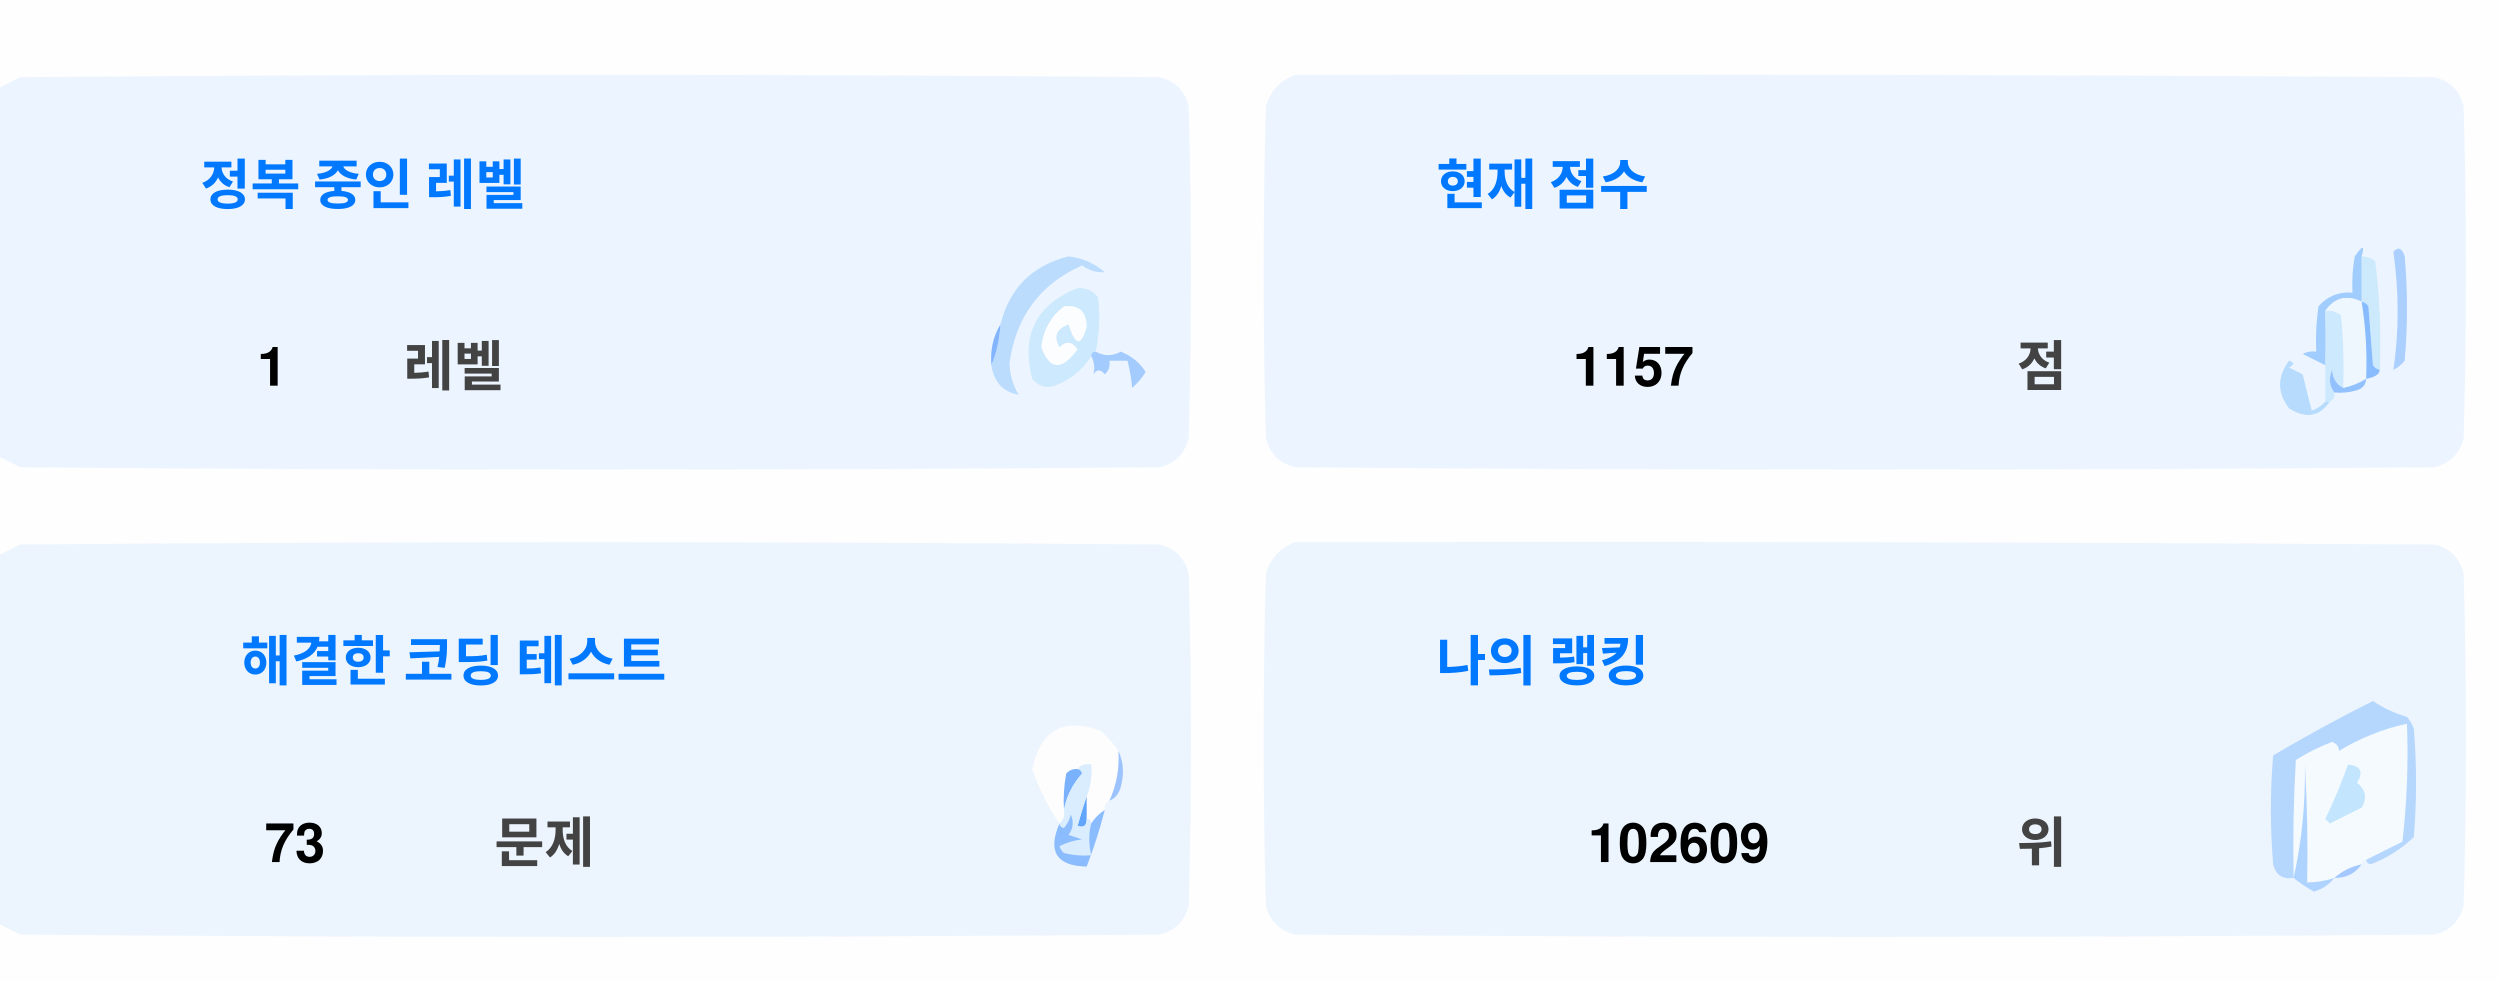
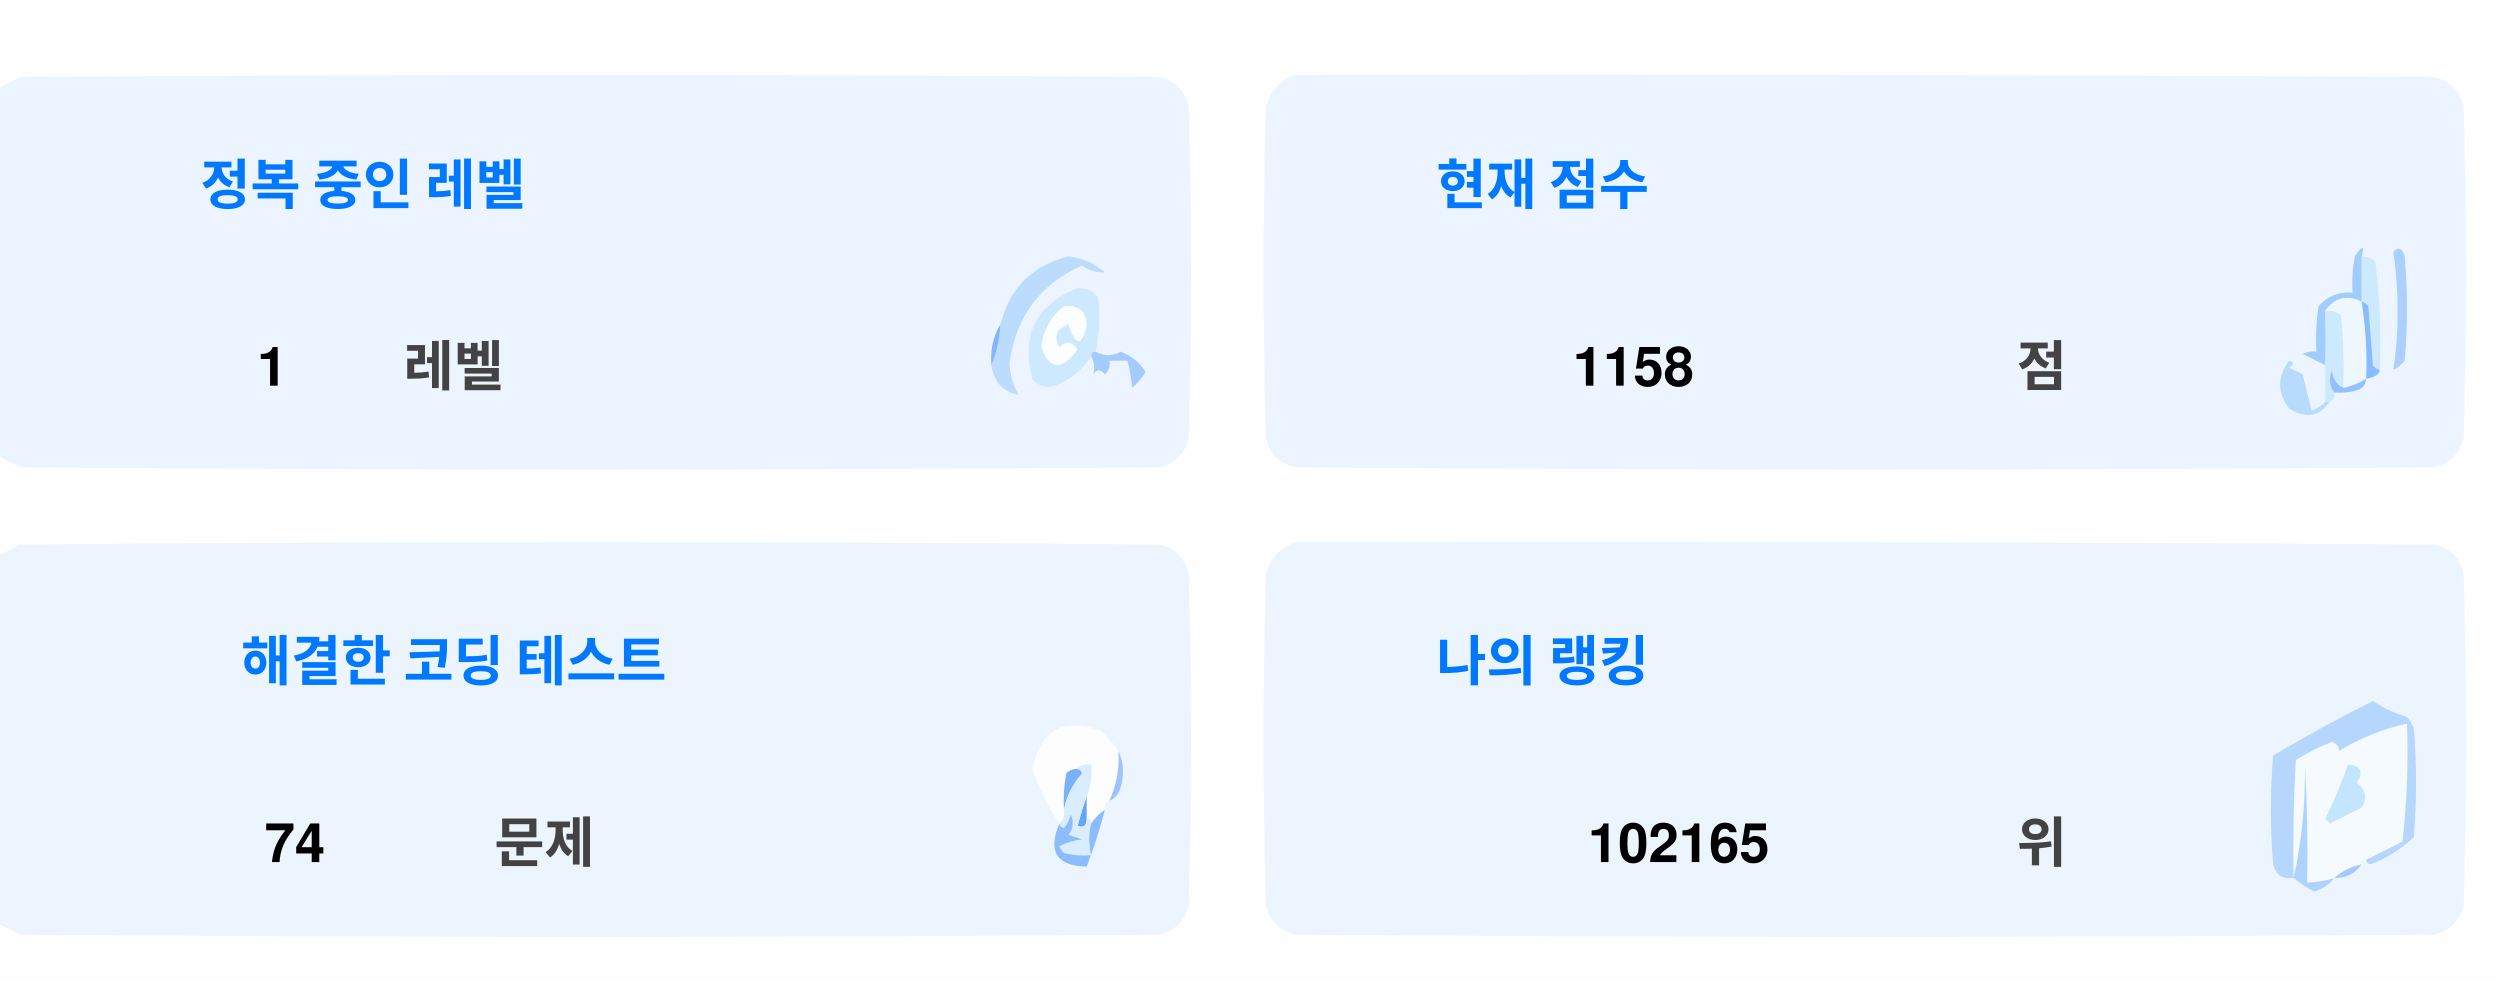
<svg xmlns="http://www.w3.org/2000/svg" version="1.1" width="551px" height="217px" style="shape-rendering:geometricPrecision; text-rendering:geometricPrecision; image-rendering:optimizeQuality; fill-rule:evenodd; clip-rule:evenodd">
  <style>.title {fill: #434343;font-size: 1rem;line-height: 1.5rem;font-weight: bold;font-family: -apple-system, BlinkMacSystemFont, Segoe UI, Helvetica, Arial, sans-serif, Apple Color Emoji, Segoe UI Emoji;}.desc {fill: #434343;font-size: 2.5rem;font-weight: bold;line-height: 1.5rem;font-family: -apple-system, BlinkMacSystemFont, Segoe UI, Helvetica, Arial, sans-serif, Apple Color Emoji, Segoe UI Emoji;}.desc-2 {fill: #434343;font-size: 1rem;font-weight: bold;line-height: 1.5rem;font-family: -apple-system, BlinkMacSystemFont, Segoe UI, Helvetica, Arial, sans-serif, Apple Color Emoji, Segoe UI Emoji;}.text, .desc {animation: twinkling 4s ease-in-out infinite;}@keyframes twinkling {40% { opacity: 1; }50% { opacity: 0.5; }60% { opacity: 1; }70% { opacity: 0.5; }80% { opacity: 1; }}</style>
  <g>
    <path style="opacity:1" fill="#fefefe" d="M -0.5,-0.5 C 183.167,-0.5 366.833,-0.5 550.5,-0.5C 550.5,71.833 550.5,144.167 550.5,216.5C 366.833,216.5 183.167,216.5 -0.5,216.5C -0.5,212.167 -0.5,207.833 -0.5,203.5C 1.14,204.32 2.807,205.153 4.5,206C 88.167,206.667 171.833,206.667 255.5,206C 259,205.167 261.167,203 262,199.5C 262.667,175.167 262.667,150.833 262,126.5C 261.167,123 259,120.833 255.5,120C 171.833,119.333 88.167,119.333 4.5,120C 2.807,120.847 1.14,121.68 -0.5,122.5C -0.5,115.167 -0.5,107.833 -0.5,100.5C 1.14,101.32 2.807,102.153 4.5,103C 88.167,103.667 171.833,103.667 255.5,103C 259,102.167 261.167,100 262,96.5C 262.667,72.167 262.667,47.833 262,23.5C 261.167,20 259,17.833 255.5,17C 171.833,16.333 88.167,16.333 4.5,17C 2.807,17.847 1.14,18.68 -0.5,19.5C -0.5,12.833 -0.5,6.167 -0.5,-0.5 Z" />
  </g>
  <g>
    <path style="opacity:1" fill="#ecf5ff" d="M -0.5,100.5 C -0.5,73.5 -0.5,46.5 -0.5,19.5C 1.14,18.68 2.807,17.847 4.5,17C 88.167,16.333 171.833,16.333 255.5,17C 259,17.833 261.167,20 262,23.5C 262.667,47.833 262.667,72.167 262,96.5C 261.167,100 259,102.167 255.5,103C 171.833,103.667 88.167,103.667 4.5,103C 2.807,102.153 1.14,101.32 -0.5,100.5 Z" />
  </g>
  <g>
    <path style="opacity:1" fill="#ecf5ff" d="M 285.5,16.5 C 369.167,16.333 452.834,16.5 536.5,17C 540,17.833 542.167,20 543,23.5C 543.667,47.833 543.667,72.167 543,96.5C 542.167,100 540,102.167 536.5,103C 452.833,103.667 369.167,103.667 285.5,103C 282,102.167 279.833,100 279,96.5C 278.333,72.167 278.333,47.833 279,23.5C 280.018,19.985 282.185,17.652 285.5,16.5 Z" />
  </g>
  <g>
    <path style="opacity:1" fill="#cdeafd" d="M 520.5,56.5 C 521.583,56.539 522.583,56.873 523.5,57.5C 524.498,65.472 524.831,73.472 524.5,81.5C 523.883,81.389 523.383,81.056 523,80.5C 522.667,76.167 522.333,71.833 522,67.5C 521.617,66.944 521.117,66.611 520.5,66.5C 520.5,63.167 520.5,59.833 520.5,56.5 Z" />
  </g>
  <g>
    <path style="opacity:1" fill="#abcfff" d="M 527.5,55.5 C 528.566,54.308 529.399,54.641 530,56.5C 530.667,64.167 530.667,71.833 530,79.5C 529.311,80.357 528.478,81.023 527.5,81.5C 528.758,73.08 528.758,64.414 527.5,55.5 Z" />
  </g>
  <g>
    <path style="opacity:1" fill="#bbdcfd" d="M 218.5,80.5 C 219.657,77.727 220.324,74.727 220.5,71.5C 222.49,63.51 227.49,58.51 235.5,56.5C 238.528,56.847 241.194,58.014 243.5,60C 241.744,60.141 240.078,59.641 238.5,58.5C 229.247,62.607 223.914,69.773 222.5,80C 222.565,82.526 223.232,84.859 224.5,87C 221.07,86.397 219.07,84.231 218.5,80.5 Z" />
  </g>
  <g>
    <path style="opacity:1" fill="#cde9fd" d="M 241.5,77.5 C 240.833,77.5 240.5,77.833 240.5,78.5C 238.628,81.529 235.961,83.695 232.5,85C 230.536,85.624 228.869,85.124 227.5,83.5C 225.021,73.791 228.354,67.124 237.5,63.5C 239.374,63.39 240.874,64.056 242,65.5C 242.497,69.524 242.331,73.524 241.5,77.5 Z" />
  </g>
  <g>
    <path style="opacity:1" fill="#fcfdfe" d="M 234.5,67.5 C 237.826,67.162 239.493,68.662 239.5,72C 238.334,76.434 237,76.267 235.5,71.5C 232.832,72.515 232.166,74.182 233.5,76.5C 235.017,75.089 236.351,75.256 237.5,77C 234.006,81.771 231.34,81.605 229.5,76.5C 229.904,72.771 231.571,69.771 234.5,67.5 Z" />
  </g>
  <g>
    <path style="opacity:1" fill="#a1ccfe" d="M 520.5,56.5 C 520.5,59.833 520.5,63.167 520.5,66.5C 517.238,64.922 514.572,65.589 512.5,68.5C 512.617,72.81 512.617,76.81 512.5,80.5C 510.86,79.68 509.193,78.847 507.5,78C 508.448,77.517 509.448,77.35 510.5,77.5C 510.335,74.15 510.502,70.817 511,67.5C 512.995,65.253 515.495,64.253 518.5,64.5C 518.336,61.813 518.503,59.146 519,56.5C 520.731,53.969 521.231,53.969 520.5,56.5 Z" />
  </g>
  <g>
    <path style="opacity:1" fill="#cde9fd" d="M 512.5,68.5 C 513.822,68.33 514.989,68.663 516,69.5C 516.499,74.823 516.666,80.156 516.5,85.5C 514.955,84.77 514.122,83.437 514,81.5C 513.22,83.387 513.387,85.054 514.5,86.5C 514.672,87.492 514.338,88.158 513.5,88.5C 513.167,88.5 512.833,88.5 512.5,88.5C 512.5,85.833 512.5,83.167 512.5,80.5C 512.617,76.81 512.617,72.81 512.5,68.5 Z" />
  </g>
  <g>
    <path style="opacity:1" fill="#eef6fe" d="M 520.5,66.5 C 521.407,72.106 521.74,77.773 521.5,83.5C 519.95,84.441 518.284,85.108 516.5,85.5C 516.666,80.156 516.499,74.823 516,69.5C 514.989,68.663 513.822,68.33 512.5,68.5C 514.572,65.589 517.238,64.922 520.5,66.5 Z" />
  </g>
  <g>
    <path style="opacity:1" fill="#88bcff" d="M 520.5,66.5 C 521.117,66.611 521.617,66.944 522,67.5C 522.333,71.833 522.667,76.167 523,80.5C 523.383,81.056 523.883,81.389 524.5,81.5C 524.445,82.469 523.445,83.136 521.5,83.5C 521.74,77.773 521.407,72.106 520.5,66.5 Z" />
  </g>
  <g>
    <path style="opacity:1" fill="#82b5fe" d="M 220.5,71.5 C 220.324,74.727 219.657,77.727 218.5,80.5C 218.215,77.171 218.882,74.171 220.5,71.5 Z" />
  </g>
  <g>
    <path style="opacity:1" fill="#a3cbfe" d="M 240.5,78.5 C 240.5,77.833 240.833,77.5 241.5,77.5C 243.391,78.536 245.224,78.536 247,77.5C 249.391,78.429 251.225,79.929 252.5,82C 251.681,83.319 250.681,84.486 249.5,85.5C 249.409,83.777 249.075,81.777 248.5,79.5C 247.167,79.5 245.833,79.5 244.5,79.5C 244.719,80.675 244.386,81.675 243.5,82.5C 242.575,81.359 241.741,81.359 241,82.5C 241.331,80.981 241.164,79.648 240.5,78.5 Z" />
  </g>
  <g>
    <path style="opacity:1" fill="#b7dbfd" d="M 512.5,88.5 C 512.833,88.5 513.167,88.5 513.5,88.5C 511.199,91.857 508.199,92.357 504.5,90C 501.872,86.535 501.872,83.035 504.5,79.5C 505.696,79.846 505.696,80.346 504.5,81C 505.5,81.5 506.5,82 507.5,82.5C 508.167,85.167 508.833,87.833 509.5,90.5C 510.739,90.058 511.739,89.391 512.5,88.5 Z" />
  </g>
  <g>
    <path style="opacity:1" fill="#92c1fe" d="M 516.5,85.5 C 518.284,85.108 519.95,84.441 521.5,83.5C 521.423,84.75 520.756,85.583 519.5,86C 517.866,86.493 516.199,86.66 514.5,86.5C 513.387,85.054 513.22,83.387 514,81.5C 514.122,83.437 514.955,84.77 516.5,85.5 Z" />
  </g>
  <g>
    <path style="opacity:1" fill="#ecf5fe" d="M -0.5,203.5 C -0.5,176.5 -0.5,149.5 -0.5,122.5C 1.14,121.68 2.807,120.847 4.5,120C 88.167,119.333 171.833,119.333 255.5,120C 259,120.833 261.167,123 262,126.5C 262.667,150.833 262.667,175.167 262,199.5C 261.167,203 259,205.167 255.5,206C 171.833,206.667 88.167,206.667 4.5,206C 2.807,205.153 1.14,204.32 -0.5,203.5 Z" />
  </g>
  <g>
    <path style="opacity:1" fill="#ecf5fe" d="M 285.5,119.5 C 369.167,119.333 452.834,119.5 536.5,120C 540,120.833 542.167,123 543,126.5C 543.667,150.833 543.667,175.167 543,199.5C 542.167,203 540,205.167 536.5,206C 452.833,206.667 369.167,206.667 285.5,206C 282,205.167 279.833,203 279,199.5C 278.333,175.167 278.333,150.833 279,126.5C 280.018,122.985 282.185,120.652 285.5,119.5 Z" />
  </g>
  <g>
    <path style="opacity:1" fill="#fdfdfe" d="M 246.5,165.5 C 246.758,169.367 246.092,173.034 244.5,176.5C 243.662,176.842 243.328,177.508 243.5,178.5C 242.272,179.306 241.272,180.306 240.5,181.5C 240.5,180.833 240.167,180.5 239.5,180.5C 239.5,178.833 239.5,177.167 239.5,175.5C 240.369,173.283 240.702,170.95 240.5,168.5C 239.209,168.263 238.209,168.596 237.5,169.5C 236.504,169.414 235.671,169.748 235,170.5C 234.503,173.146 234.336,175.813 234.5,178.5C 234.737,179.791 234.404,180.791 233.5,181.5C 230.986,177.806 228.986,173.806 227.5,169.5C 229.309,160.957 234.309,158.124 242.5,161C 244.07,162.397 245.404,163.897 246.5,165.5 Z" />
  </g>
  <g>
    <path style="opacity:1" fill="#f5faff" d="M 521.5,189.5 C 520.833,189.5 520.5,189.833 520.5,190.5C 518.181,190.992 516.181,191.992 514.5,193.5C 512.565,194.15 510.565,194.483 508.5,194.5C 508.666,185.827 508.5,177.16 508,168.5C 508.141,177.227 507.308,185.56 505.5,193.5C 505.334,184.827 505.5,176.16 506,167.5C 508.527,165.903 511.194,164.57 514,163.5C 515.011,163.892 515.511,164.559 515.5,165.5C 520.21,162.641 525.21,160.641 530.5,159.5C 530.831,168.192 530.498,176.859 529.5,185.5C 526.807,186.847 524.14,188.18 521.5,189.5 Z" />
  </g>
  <g>
    <path style="opacity:1" fill="#b6d7fd" d="M 521.5,189.5 C 524.14,188.18 526.807,186.847 529.5,185.5C 530.498,176.859 530.831,168.192 530.5,159.5C 525.21,160.641 520.21,162.641 515.5,165.5C 515.511,164.559 515.011,163.892 514,163.5C 511.194,164.57 508.527,165.903 506,167.5C 505.5,176.16 505.334,184.827 505.5,193.5C 503.089,193.863 501.589,192.863 501,190.5C 500.333,182.5 500.333,174.5 501,166.5C 508.173,162.246 515.507,158.246 523,154.5C 525.304,156.068 527.804,157.235 530.5,158C 531.126,158.75 531.626,159.584 532,160.5C 532.667,168.5 532.667,176.5 532,184.5C 529.292,187.111 526.125,189.111 522.5,190.5C 521.893,190.376 521.56,190.043 521.5,189.5 Z" />
  </g>
  <g>
    <path style="opacity:1" fill="#c3e5fe" d="M 517.5,168.5 C 520.317,168.801 520.984,170.134 519.5,172.5C 521.439,174.122 521.772,175.956 520.5,178C 518.167,179.167 515.833,180.333 513.5,181.5C 513.167,181.167 512.833,180.833 512.5,180.5C 514.414,176.515 516.081,172.515 517.5,168.5 Z" />
  </g>
  <g>
    <path style="opacity:1" fill="#7ab1fc" d="M 237.5,169.5 C 238.043,169.56 238.376,169.893 238.5,170.5C 236.395,172.836 235.062,175.503 234.5,178.5C 234.336,175.813 234.503,173.146 235,170.5C 235.671,169.748 236.504,169.414 237.5,169.5 Z" />
  </g>
  <g>
    <path style="opacity:1" fill="#afd3ff" d="M 514.5,193.5 C 513.378,194.947 511.878,195.947 510,196.5C 508.348,195.601 506.848,194.601 505.5,193.5C 507.308,185.56 508.141,177.227 508,168.5C 508.5,177.16 508.666,185.827 508.5,194.5C 510.565,194.483 512.565,194.15 514.5,193.5 Z" />
  </g>
  <g>
    <path style="opacity:1" fill="#9cc3fd" d="M 246.5,165.5 C 247.634,167.966 247.801,170.633 247,173.5C 246.623,174.942 245.79,175.942 244.5,176.5C 246.092,173.034 246.758,169.367 246.5,165.5 Z" />
  </g>
  <g>
    <path style="opacity:1" fill="#62a6fc" d="M 239.5,175.5 C 239.5,177.167 239.5,178.833 239.5,180.5C 239.483,182.028 238.816,182.528 237.5,182C 238.117,179.723 238.784,177.556 239.5,175.5 Z" />
  </g>
  <g>
    <path style="opacity:1" fill="#daedfe" d="M 237.5,169.5 C 238.209,168.596 239.209,168.263 240.5,168.5C 240.702,170.95 240.369,173.283 239.5,175.5C 238.784,177.556 238.117,179.723 237.5,182C 238.816,182.528 239.483,182.028 239.5,180.5C 240.167,180.5 240.5,180.833 240.5,181.5C 239.918,183.669 239.918,186.002 240.5,188.5C 238.473,188.662 236.473,188.495 234.5,188C 234.043,187.586 233.709,187.086 233.5,186.5C 235.078,185.702 236.744,185.202 238.5,185C 237.5,184.667 236.5,184.333 235.5,184C 236.554,182.612 236.72,181.112 236,179.5C 235.751,180.624 235.251,181.624 234.5,182.5C 233.893,182.376 233.56,182.043 233.5,181.5C 234.404,180.791 234.737,179.791 234.5,178.5C 235.062,175.503 236.395,172.836 238.5,170.5C 238.376,169.893 238.043,169.56 237.5,169.5 Z" />
  </g>
  <g>
    <path style="opacity:1" fill="#8bbcfd" d="M 243.5,178.5 C 242.395,182.803 241.062,186.969 239.5,191C 232.857,190.847 230.857,187.68 233.5,181.5C 233.56,182.043 233.893,182.376 234.5,182.5C 235.251,181.624 235.751,180.624 236,179.5C 236.72,181.112 236.554,182.612 235.5,184C 236.5,184.333 237.5,184.667 238.5,185C 236.744,185.202 235.078,185.702 233.5,186.5C 233.709,187.086 234.043,187.586 234.5,188C 236.473,188.495 238.473,188.662 240.5,188.5C 239.918,186.002 239.918,183.669 240.5,181.5C 241.272,180.306 242.272,179.306 243.5,178.5 Z" />
  </g>
  <g>
    <path style="opacity:1" fill="#a4c8ff" d="M 520.5,190.5 C 519.089,192.539 517.089,193.539 514.5,193.5C 516.181,191.992 518.181,190.992 520.5,190.5 Z" />
  </g>
  <text text-anchor="middle" x="80" y="45" class="title" style="fill:#0078ff;" stroke="#none" stroke-width="1">정복 중인 레벨</text>
  <text text-anchor="middle" x="60" y="85" class="desc" style="fill:#000000;" stroke="#none" stroke-width="1">1</text>
  <text text-anchor="middle" x="100" y="85" class="desc-2" style="fill:#434343;" stroke="#none" stroke-width="1">레벨</text>
  <text text-anchor="middle" x="340" y="45" class="title" style="fill:#0078ff;" stroke="#none" stroke-width="1">현재 점수</text>
-   <text text-anchor="middle" x="360" y="85" class="desc" style="fill:#000000;" stroke="#none" stroke-width="1">1157</text>
+   <text text-anchor="middle" x="360" y="85" class="desc" style="fill:#000000;" stroke="#none" stroke-width="1">1158</text>
  <text text-anchor="middle" x="450" y="85" class="desc-2" style="fill:#434343;" stroke="#none" stroke-width="1">점</text>
  <text text-anchor="middle" x="100" y="150" class="title" style="fill:#0078ff;" stroke="#none" stroke-width="1">해결한 코딩 테스트</text>
-   <text text-anchor="middle" x="65" y="190" class="desc" style="fill:#000000;" stroke="#none" stroke-width="1">73</text>
+   <text text-anchor="middle" x="65" y="190" class="desc" style="fill:#000000;" stroke="#none" stroke-width="1">74</text>
  <text text-anchor="middle" x="120" y="190" class="desc-2" style="fill:#434343;" stroke="#none" stroke-width="1">문제</text>
  <text text-anchor="middle" x="340" y="150" class="title" style="fill:#0078ff;" stroke="#none" stroke-width="1">나의 랭킹</text>
-   <text text-anchor="middle" x="370" y="190" class="desc" style="fill:#000000;" stroke="#none" stroke-width="1">102609</text>
+   <text text-anchor="middle" x="370" y="190" class="desc" style="fill:#000000;" stroke="#none" stroke-width="1">102165</text>
  <text text-anchor="middle" x="450" y="190" class="desc-2" style="fill:#434343;" stroke="#none" stroke-width="1">위</text>
</svg>
